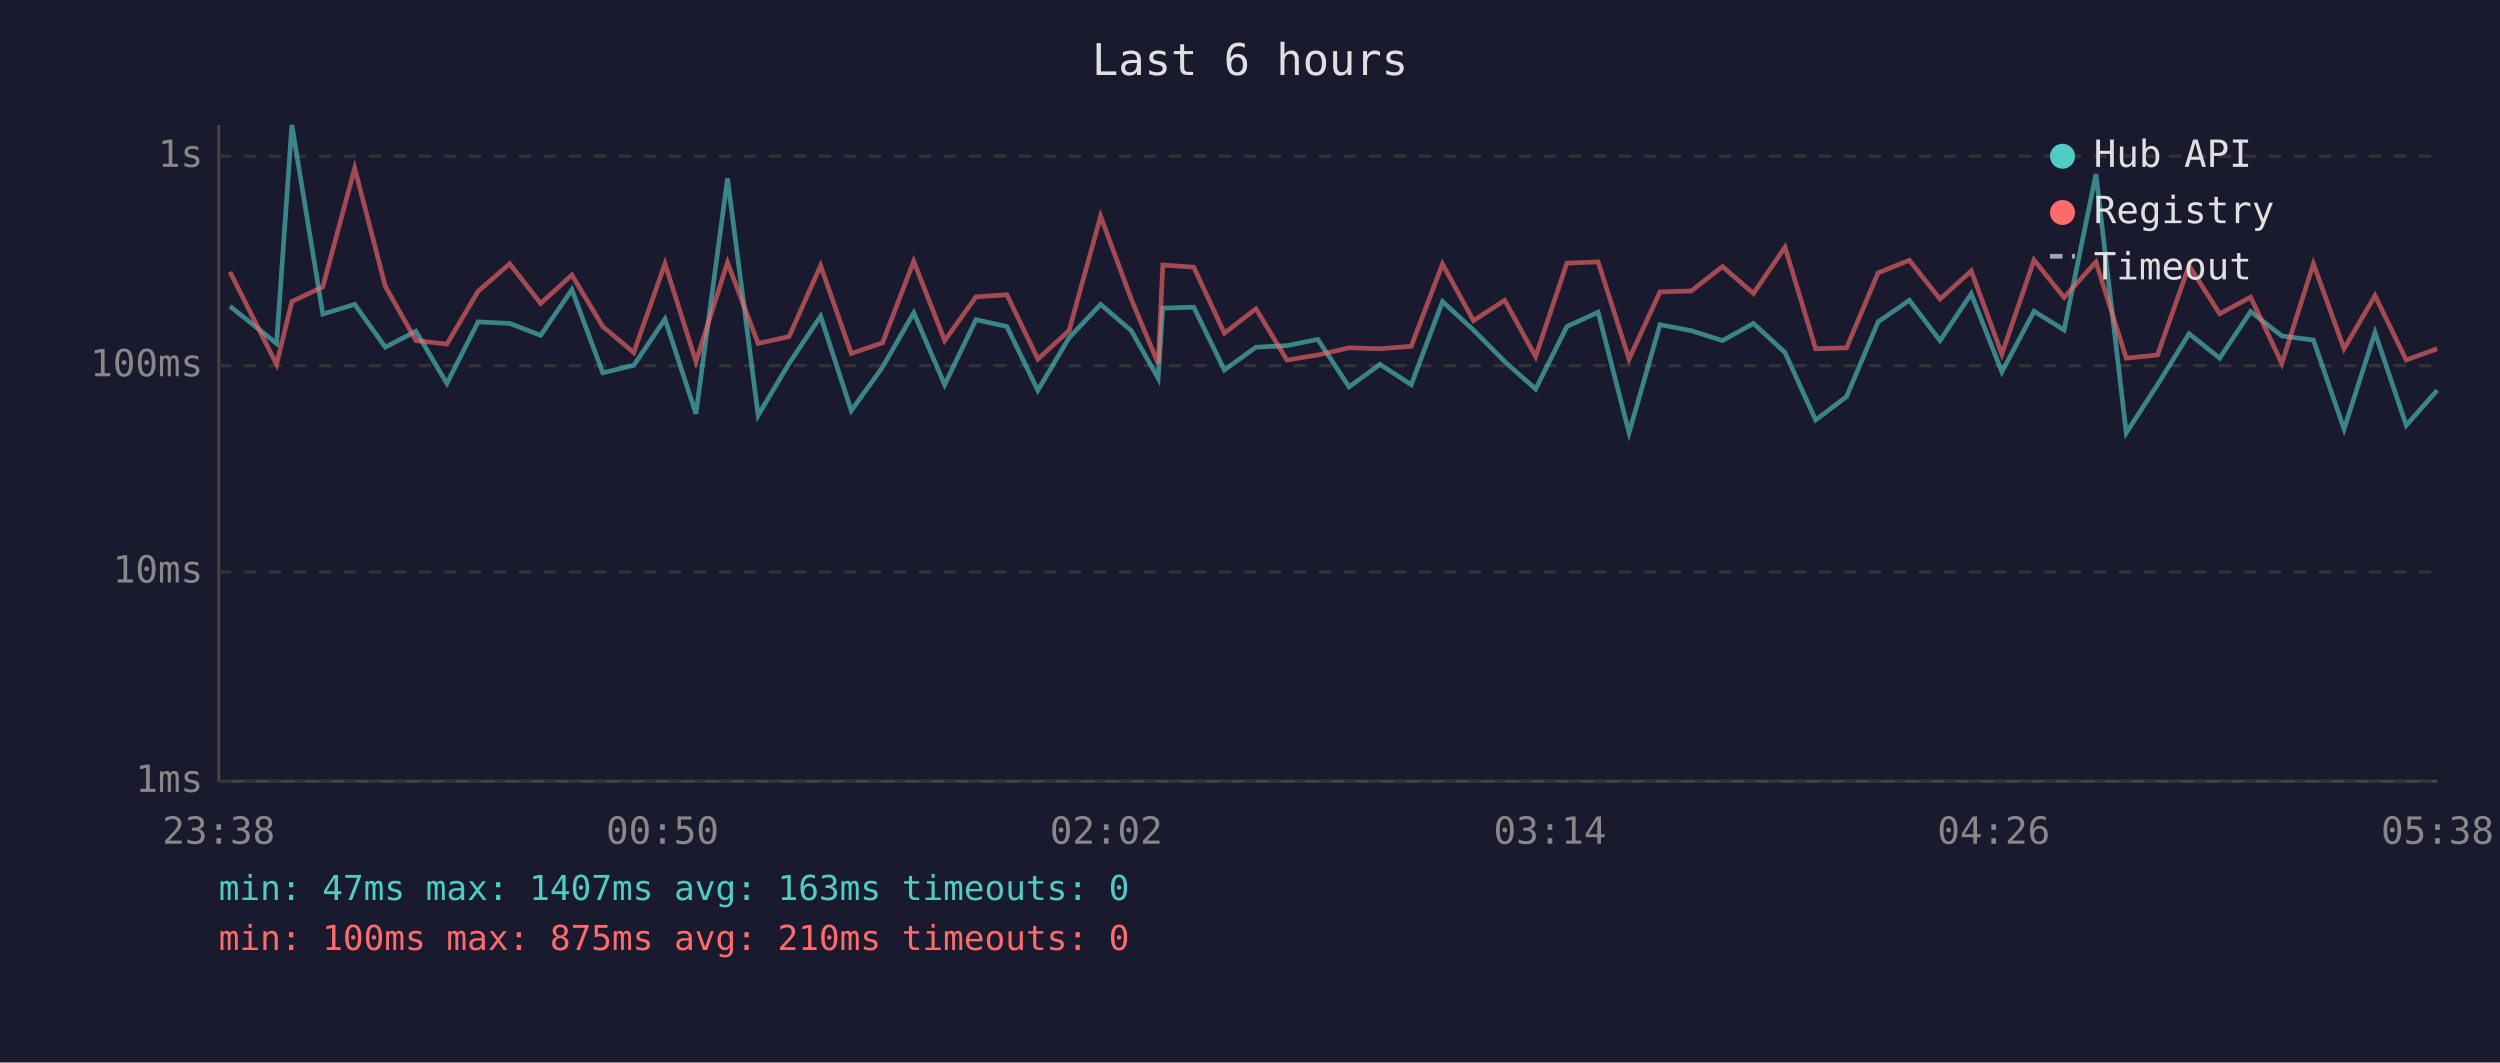
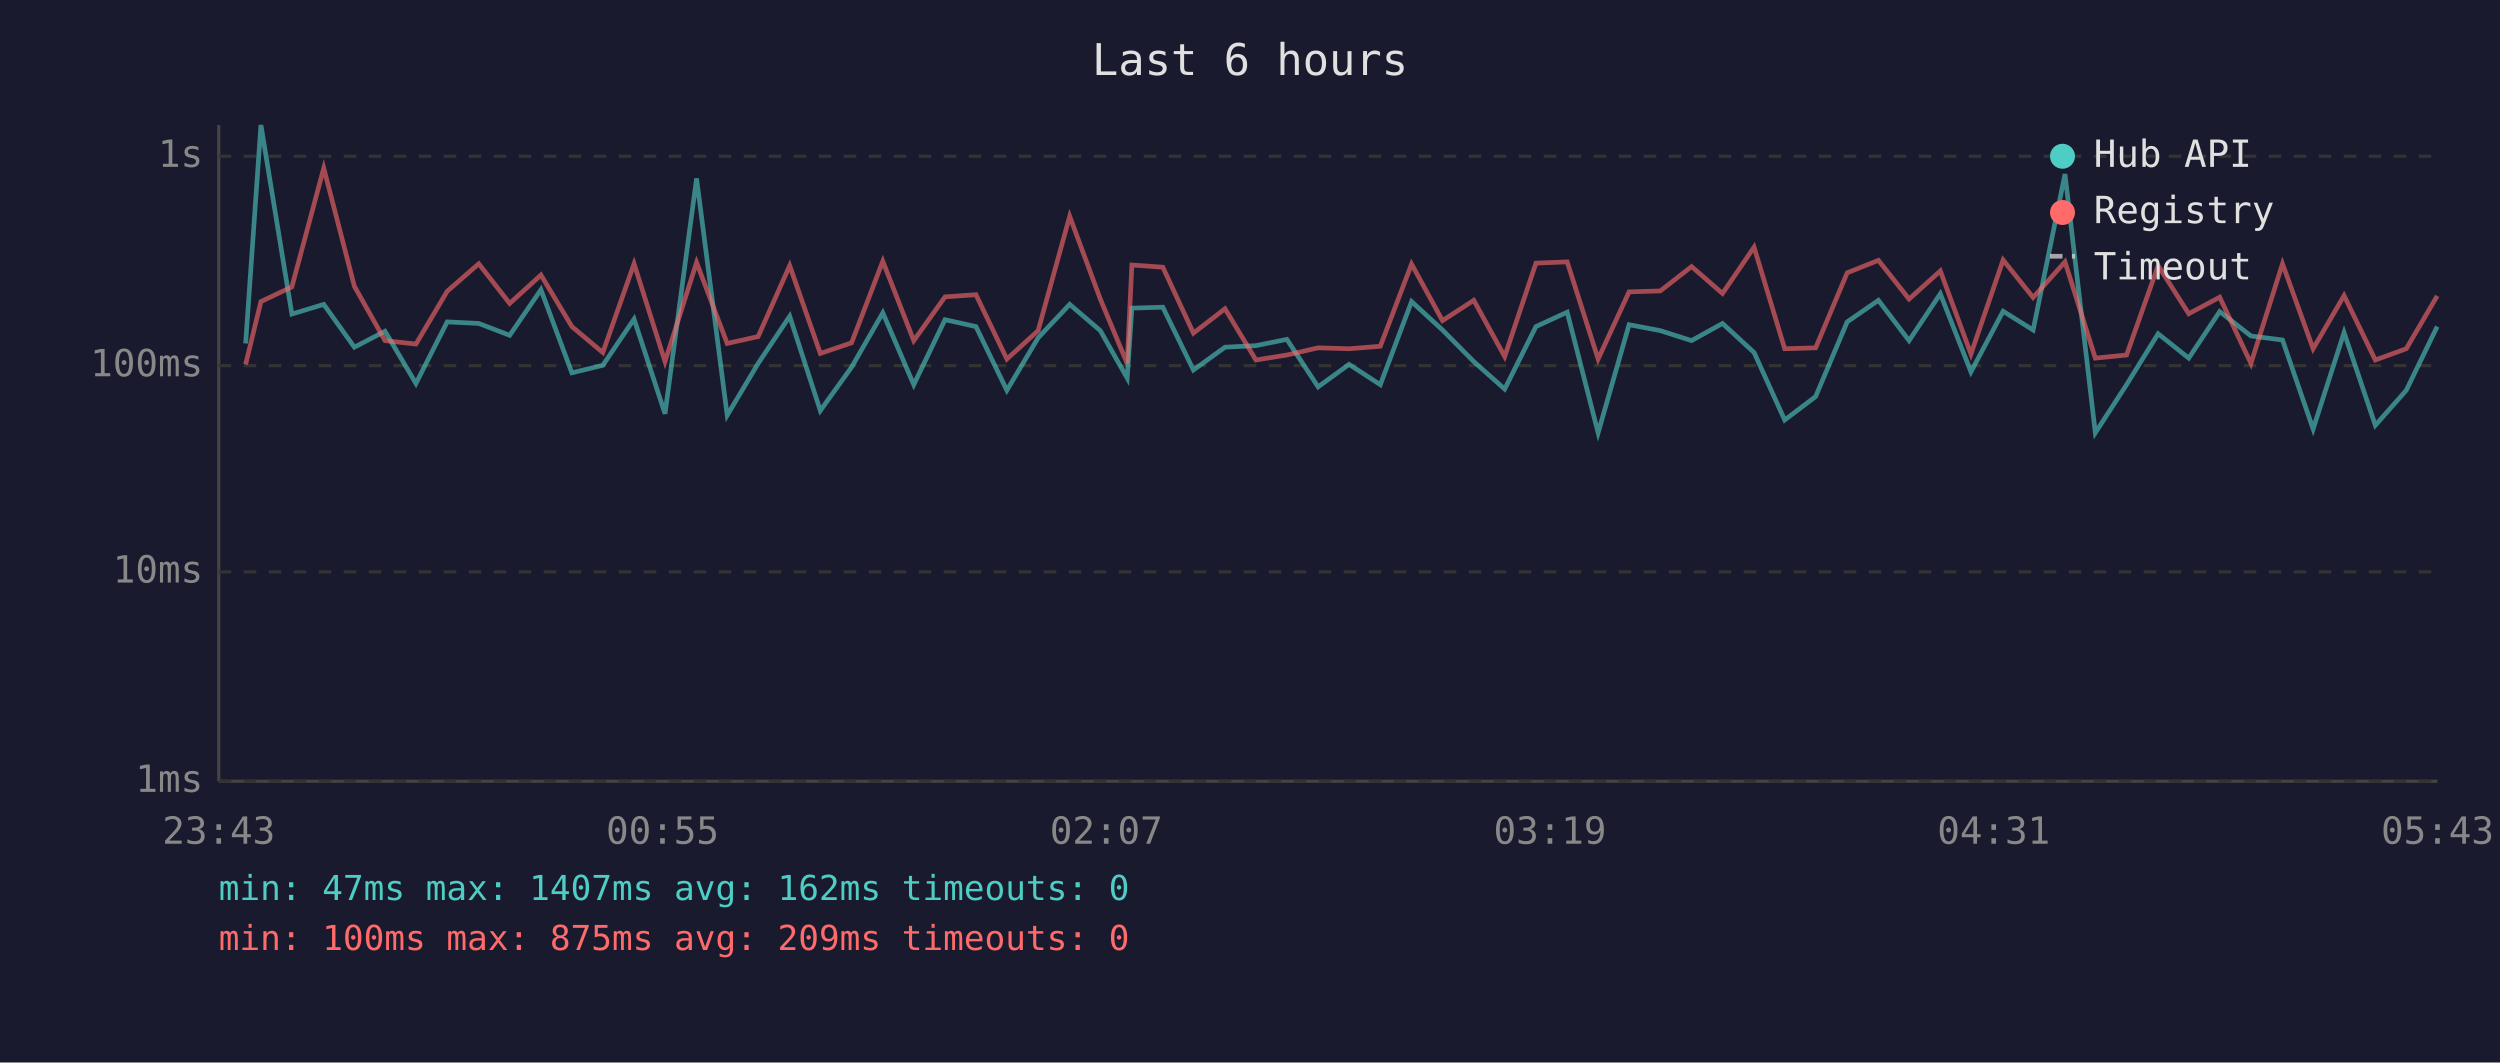
<svg xmlns="http://www.w3.org/2000/svg" viewBox="0 0 800 340" font-family="monospace" font-size="12">
  <rect width="800" height="340" fill="#1a1a2e" />
  <text x="400" y="24" fill="#e0e0e0" font-size="14" text-anchor="middle">Last 6 hours</text>
  <line x1="70" y1="40" x2="70" y2="250" stroke="#444" stroke-width="1" />
  <line x1="70" y1="250" x2="780" y2="250" stroke="#444" stroke-width="1" />
  <line x1="70" y1="250" x2="780" y2="250" stroke="#333" stroke-width="1" stroke-dasharray="4" />
  <text x="65" y="250" fill="#888" text-anchor="end" dominant-baseline="middle">1ms</text>
  <line x1="70" y1="183" x2="780" y2="183" stroke="#333" stroke-width="1" stroke-dasharray="4" />
  <text x="65" y="183" fill="#888" text-anchor="end" dominant-baseline="middle">10ms</text>
  <line x1="70" y1="117" x2="780" y2="117" stroke="#333" stroke-width="1" stroke-dasharray="4" />
  <text x="65" y="117" fill="#888" text-anchor="end" dominant-baseline="middle">100ms</text>
  <line x1="70" y1="50" x2="780" y2="50" stroke="#333" stroke-width="1" stroke-dasharray="4" />
  <text x="65" y="50" fill="#888" text-anchor="end" dominant-baseline="middle">1s</text>
-   <text x="70" y="270" fill="#888" text-anchor="middle">23:38</text>
-   <text x="212" y="270" fill="#888" text-anchor="middle">00:50</text>
-   <text x="354" y="270" fill="#888" text-anchor="middle">02:02</text>
-   <text x="496" y="270" fill="#888" text-anchor="middle">03:14</text>
-   <text x="638" y="270" fill="#888" text-anchor="middle">04:26</text>
-   <text x="780" y="270" fill="#888" text-anchor="middle">05:38</text>
-   <polyline points="73.6,98.0 88.5,109.9 93.4,40.0 103.3,100.5 113.5,97.4 123.3,111.1 133.1,106.0 143.0,122.7 153.0,103.0 163.1,103.5 173.0,107.3 183.0,92.7 192.9,119.3 202.8,116.9 212.8,102.1 222.7,132.4 232.8,57.1 242.6,132.9 252.5,116.3 262.6,101.2 272.4,131.4 282.4,117.5 292.4,100.1 302.3,123.1 312.3,102.3 322.2,104.5 332.1,124.9 342.1,108.1 352.2,97.4 362.0,105.8 370.6,121.0 372.1,98.6 382.0,98.3 391.8,118.4 401.9,111.1 411.8,110.6 421.7,108.6 431.7,123.8 441.6,116.6 451.6,123.1 461.6,96.5 471.5,105.6 481.5,115.7 491.4,124.5 501.4,104.5 511.4,99.9 521.3,138.5 531.2,103.9 541.2,105.8 551.2,109.0 561.1,103.5 571.2,112.8 581.0,134.4 590.9,126.9 601.0,103.0 611.0,96.1 620.8,109.0 630.8,94.0 640.6,119.0 650.9,99.6 660.5,105.6 670.7,55.7 680.4,138.5 690.4,123.1 700.5,106.8 710.3,114.6 720.2,99.7 730.2,107.5 740.3,108.8 750.1,137.3 760.0,106.4 770.0,136.1 779.9,124.9" fill="none" stroke="#4ecdc4" stroke-width="1.5" opacity="0.6" />
-   <polyline points="73.6,87.0 88.5,116.6 93.4,96.5 103.3,91.8 113.5,53.8 123.3,91.6 133.1,109.0 143.0,110.1 153.0,93.2 163.1,84.4 173.0,97.1 183.0,88.0 192.9,104.5 202.8,112.8 212.8,84.4 222.7,115.7 232.8,84.0 242.6,109.9 252.5,107.7 262.6,85.0 272.4,113.1 282.4,109.7 292.4,83.6 302.3,109.0 312.3,95.0 322.2,94.3 332.1,114.9 342.1,105.8 352.2,69.2 362.0,95.7 370.6,116.3 372.1,84.8 382.0,85.5 391.8,106.6 401.9,98.8 411.8,115.2 421.7,113.6 431.7,111.3 441.6,111.6 451.6,110.8 461.6,84.5 471.5,102.6 481.5,96.1 491.4,114.1 501.4,84.2 511.4,83.8 521.3,114.9 531.2,93.4 541.2,93.1 551.2,85.3 561.1,93.9 571.2,79.1 581.0,111.6 590.9,111.3 601.0,87.3 611.0,83.3 620.8,95.7 630.8,86.7 640.6,113.3 650.9,83.2 660.5,95.2 670.7,83.8 680.4,114.6 690.4,113.6 700.5,85.0 710.3,100.4 720.2,95.1 730.2,116.3 740.3,84.4 750.1,111.6 760.0,94.6 770.0,115.2 779.9,111.6" fill="none" stroke="#ff6b6b" stroke-width="1.5" opacity="0.6" />
+   <text x="70" y="270" fill="#888" text-anchor="middle">23:43</text>
+   <text x="212" y="270" fill="#888" text-anchor="middle">00:55</text>
+   <text x="354" y="270" fill="#888" text-anchor="middle">02:07</text>
+   <text x="496" y="270" fill="#888" text-anchor="middle">03:19</text>
+   <text x="638" y="270" fill="#888" text-anchor="middle">04:31</text>
+   <text x="780" y="270" fill="#888" text-anchor="middle">05:43</text>
+   <polyline points="78.6,109.9 83.5,40.0 93.4,100.5 103.6,97.4 113.4,111.1 123.2,106.0 133.1,122.7 143.1,103.0 153.2,103.5 163.1,107.3 173.1,92.7 183.0,119.3 192.9,116.9 202.9,102.1 212.8,132.4 222.9,57.1 232.7,132.9 242.6,116.3 252.7,101.2 262.5,131.4 272.5,117.5 282.5,100.1 292.4,123.1 302.4,102.3 312.3,104.5 322.2,124.9 332.2,108.1 342.3,97.4 352.1,105.8 360.7,121.0 362.2,98.6 372.1,98.3 381.9,118.4 392.0,111.1 401.9,110.6 411.8,108.6 421.8,123.8 431.7,116.6 441.7,123.1 451.7,96.5 461.6,105.6 471.6,115.7 481.5,124.5 491.5,104.5 501.5,99.9 511.4,138.5 521.3,103.9 531.3,105.8 541.3,109.0 551.2,103.5 561.3,112.8 571.1,134.4 581.0,126.9 591.1,103.0 601.1,96.1 610.9,109.0 620.9,94.0 630.7,119.0 641.0,99.6 650.6,105.6 660.8,55.7 670.5,138.5 680.5,123.1 690.6,106.8 700.4,114.6 710.3,99.7 720.3,107.5 730.4,108.8 740.2,137.3 750.1,106.4 760.1,136.1 770.0,124.9 779.9,104.5" fill="none" stroke="#4ecdc4" stroke-width="1.5" opacity="0.6" />
+   <polyline points="78.6,116.6 83.5,96.5 93.4,91.8 103.6,53.8 113.4,91.6 123.2,109.0 133.1,110.1 143.1,93.2 153.2,84.4 163.1,97.1 173.1,88.0 183.0,104.5 192.9,112.8 202.9,84.4 212.8,115.7 222.9,84.0 232.7,109.9 242.6,107.7 252.7,85.0 262.5,113.1 272.5,109.7 282.5,83.6 292.4,109.0 302.4,95.0 312.3,94.3 322.2,114.9 332.2,105.8 342.3,69.2 352.1,95.7 360.7,116.3 362.2,84.8 372.1,85.5 381.9,106.6 392.0,98.8 401.9,115.2 411.8,113.6 421.8,111.3 431.7,111.6 441.7,110.8 451.7,84.5 461.6,102.6 471.6,96.1 481.5,114.1 491.5,84.2 501.5,83.8 511.4,114.9 521.3,93.4 531.3,93.1 541.3,85.3 551.2,93.9 561.3,79.1 571.1,111.6 581.0,111.3 591.1,87.3 601.1,83.3 610.9,95.7 620.9,86.7 630.7,113.3 641.0,83.2 650.6,95.2 660.8,83.8 670.5,114.6 680.5,113.6 690.6,85.0 700.4,100.4 710.3,95.1 720.3,116.3 730.4,84.4 740.2,111.6 750.1,94.6 760.1,115.2 770.0,111.6 779.9,94.7" fill="none" stroke="#ff6b6b" stroke-width="1.5" opacity="0.6" />
  <circle cx="660" cy="50" r="4" fill="#4ecdc4" />
  <text x="670" y="50" fill="#e0e0e0" dominant-baseline="middle">Hub API</text>
  <circle cx="660" cy="68" r="4" fill="#ff6b6b" />
  <text x="670" y="68" fill="#e0e0e0" dominant-baseline="middle">Registry</text>
  <line x1="656" y1="82" x2="664" y2="82" stroke="#e0e0e0" stroke-width="1.5" stroke-dasharray="4,3" opacity="0.7" />
  <text x="670" y="86" fill="#e0e0e0" dominant-baseline="middle">Timeout</text>
-   <text x="70" y="288" fill="#4ecdc4" font-size="11">min: 47ms  max: 1407ms  avg: 163ms  timeouts: 0</text>
-   <text x="70" y="304" fill="#ff6b6b" font-size="11">min: 100ms  max: 875ms  avg: 210ms  timeouts: 0</text>
+   <text x="70" y="288" fill="#4ecdc4" font-size="11">min: 47ms  max: 1407ms  avg: 162ms  timeouts: 0</text>
+   <text x="70" y="304" fill="#ff6b6b" font-size="11">min: 100ms  max: 875ms  avg: 209ms  timeouts: 0</text>
</svg>
